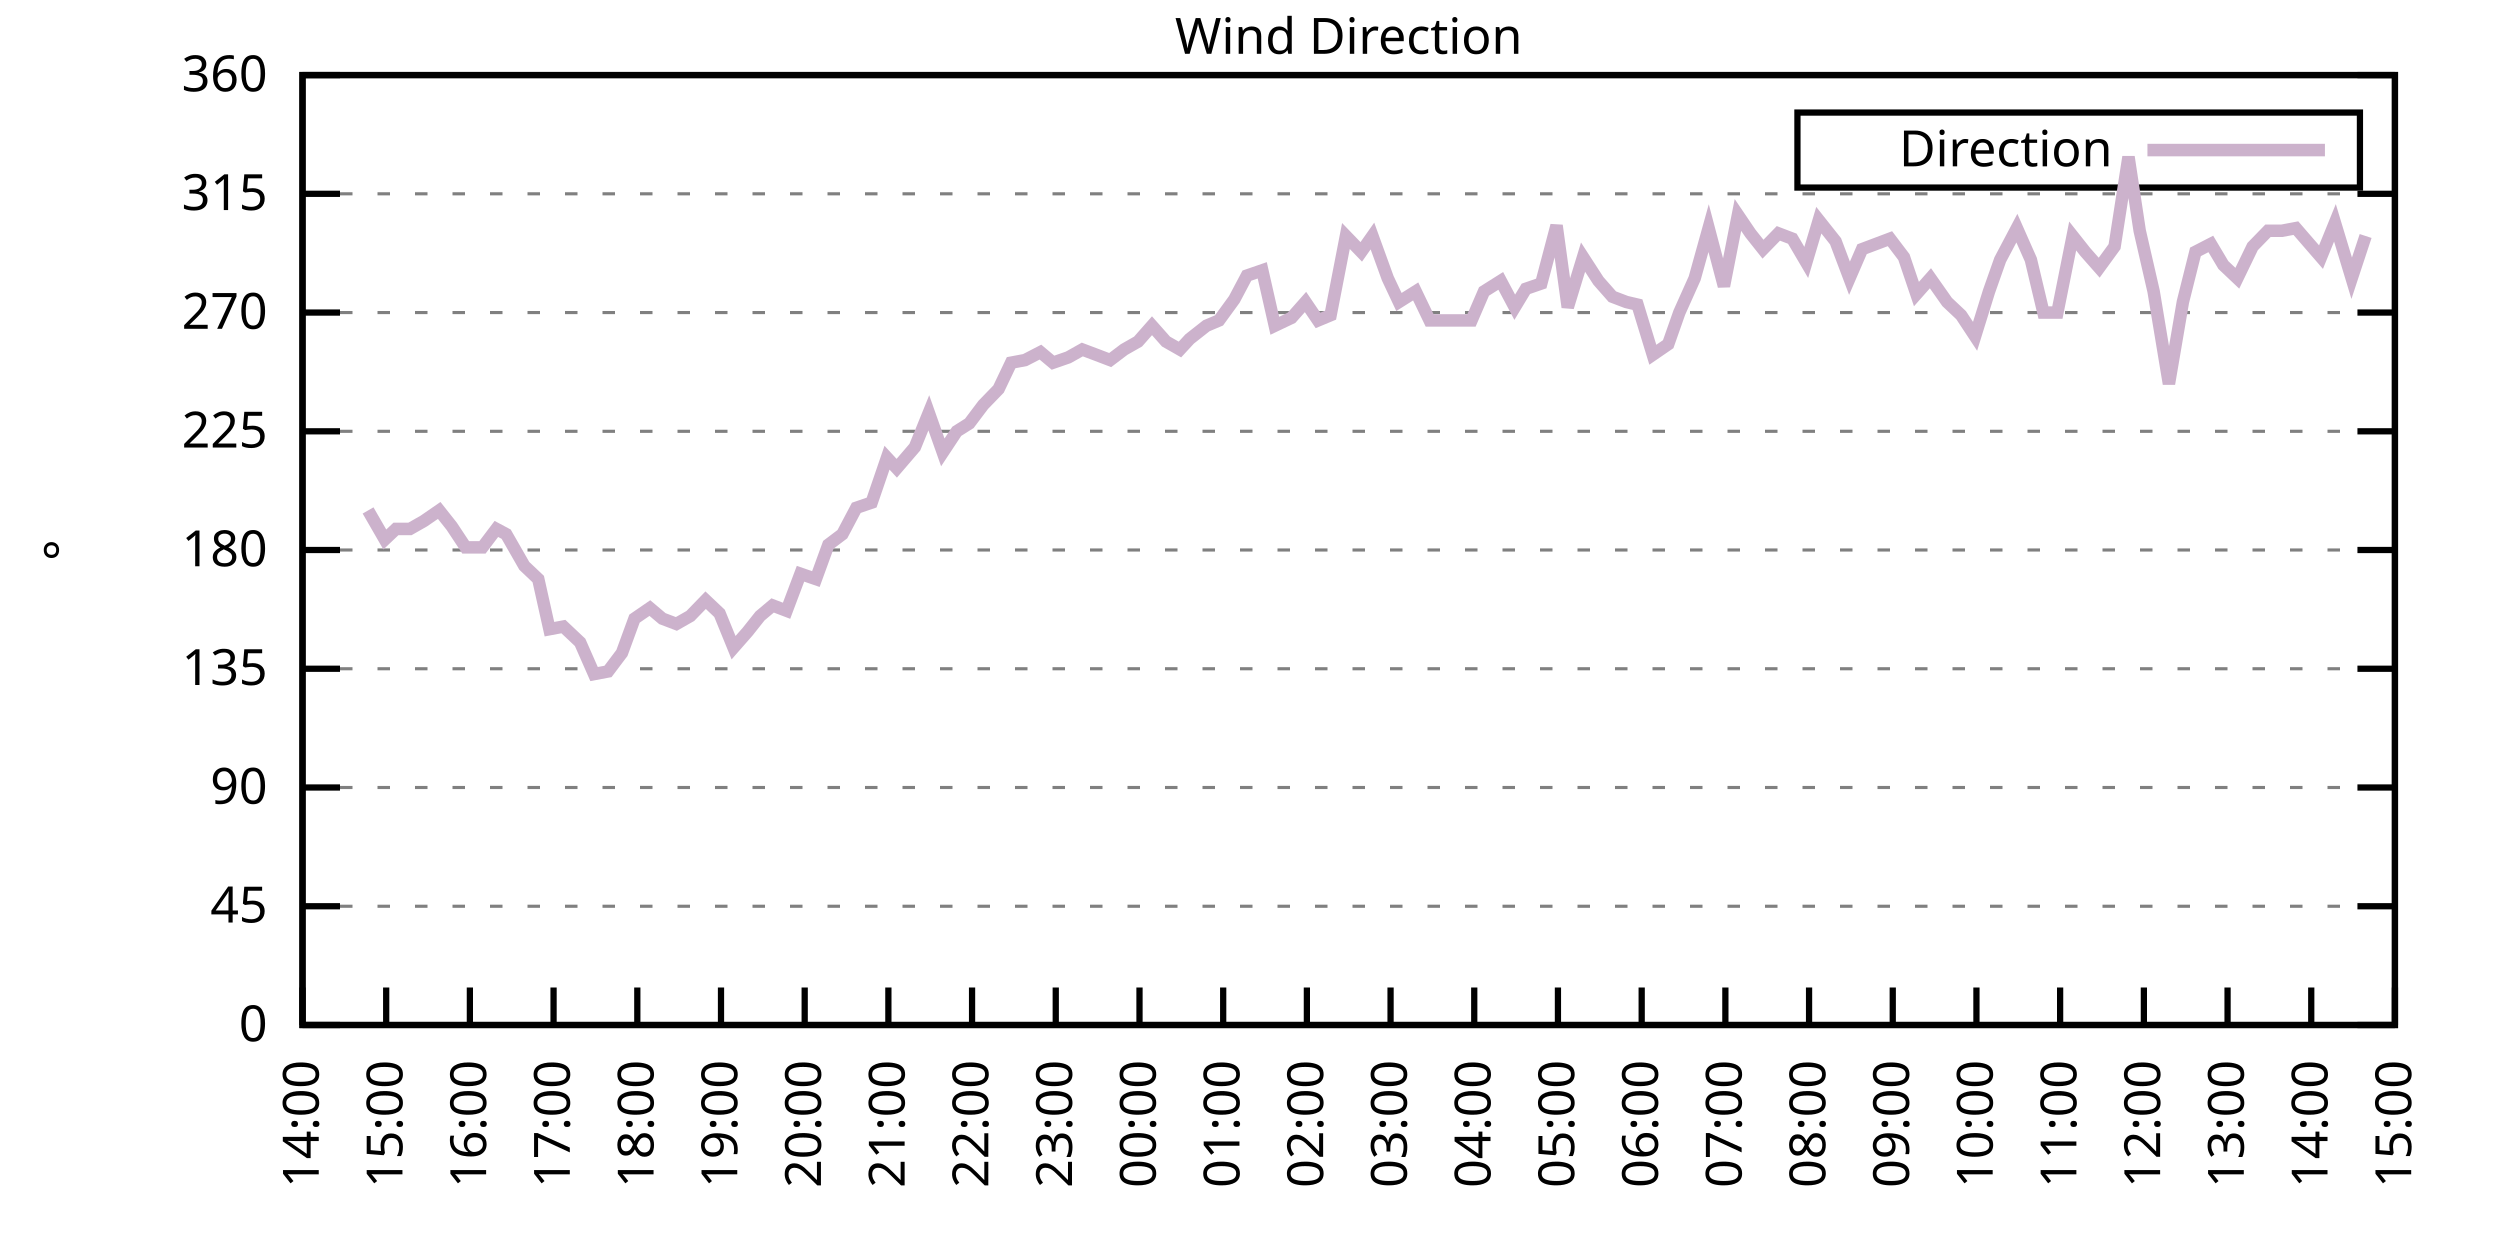
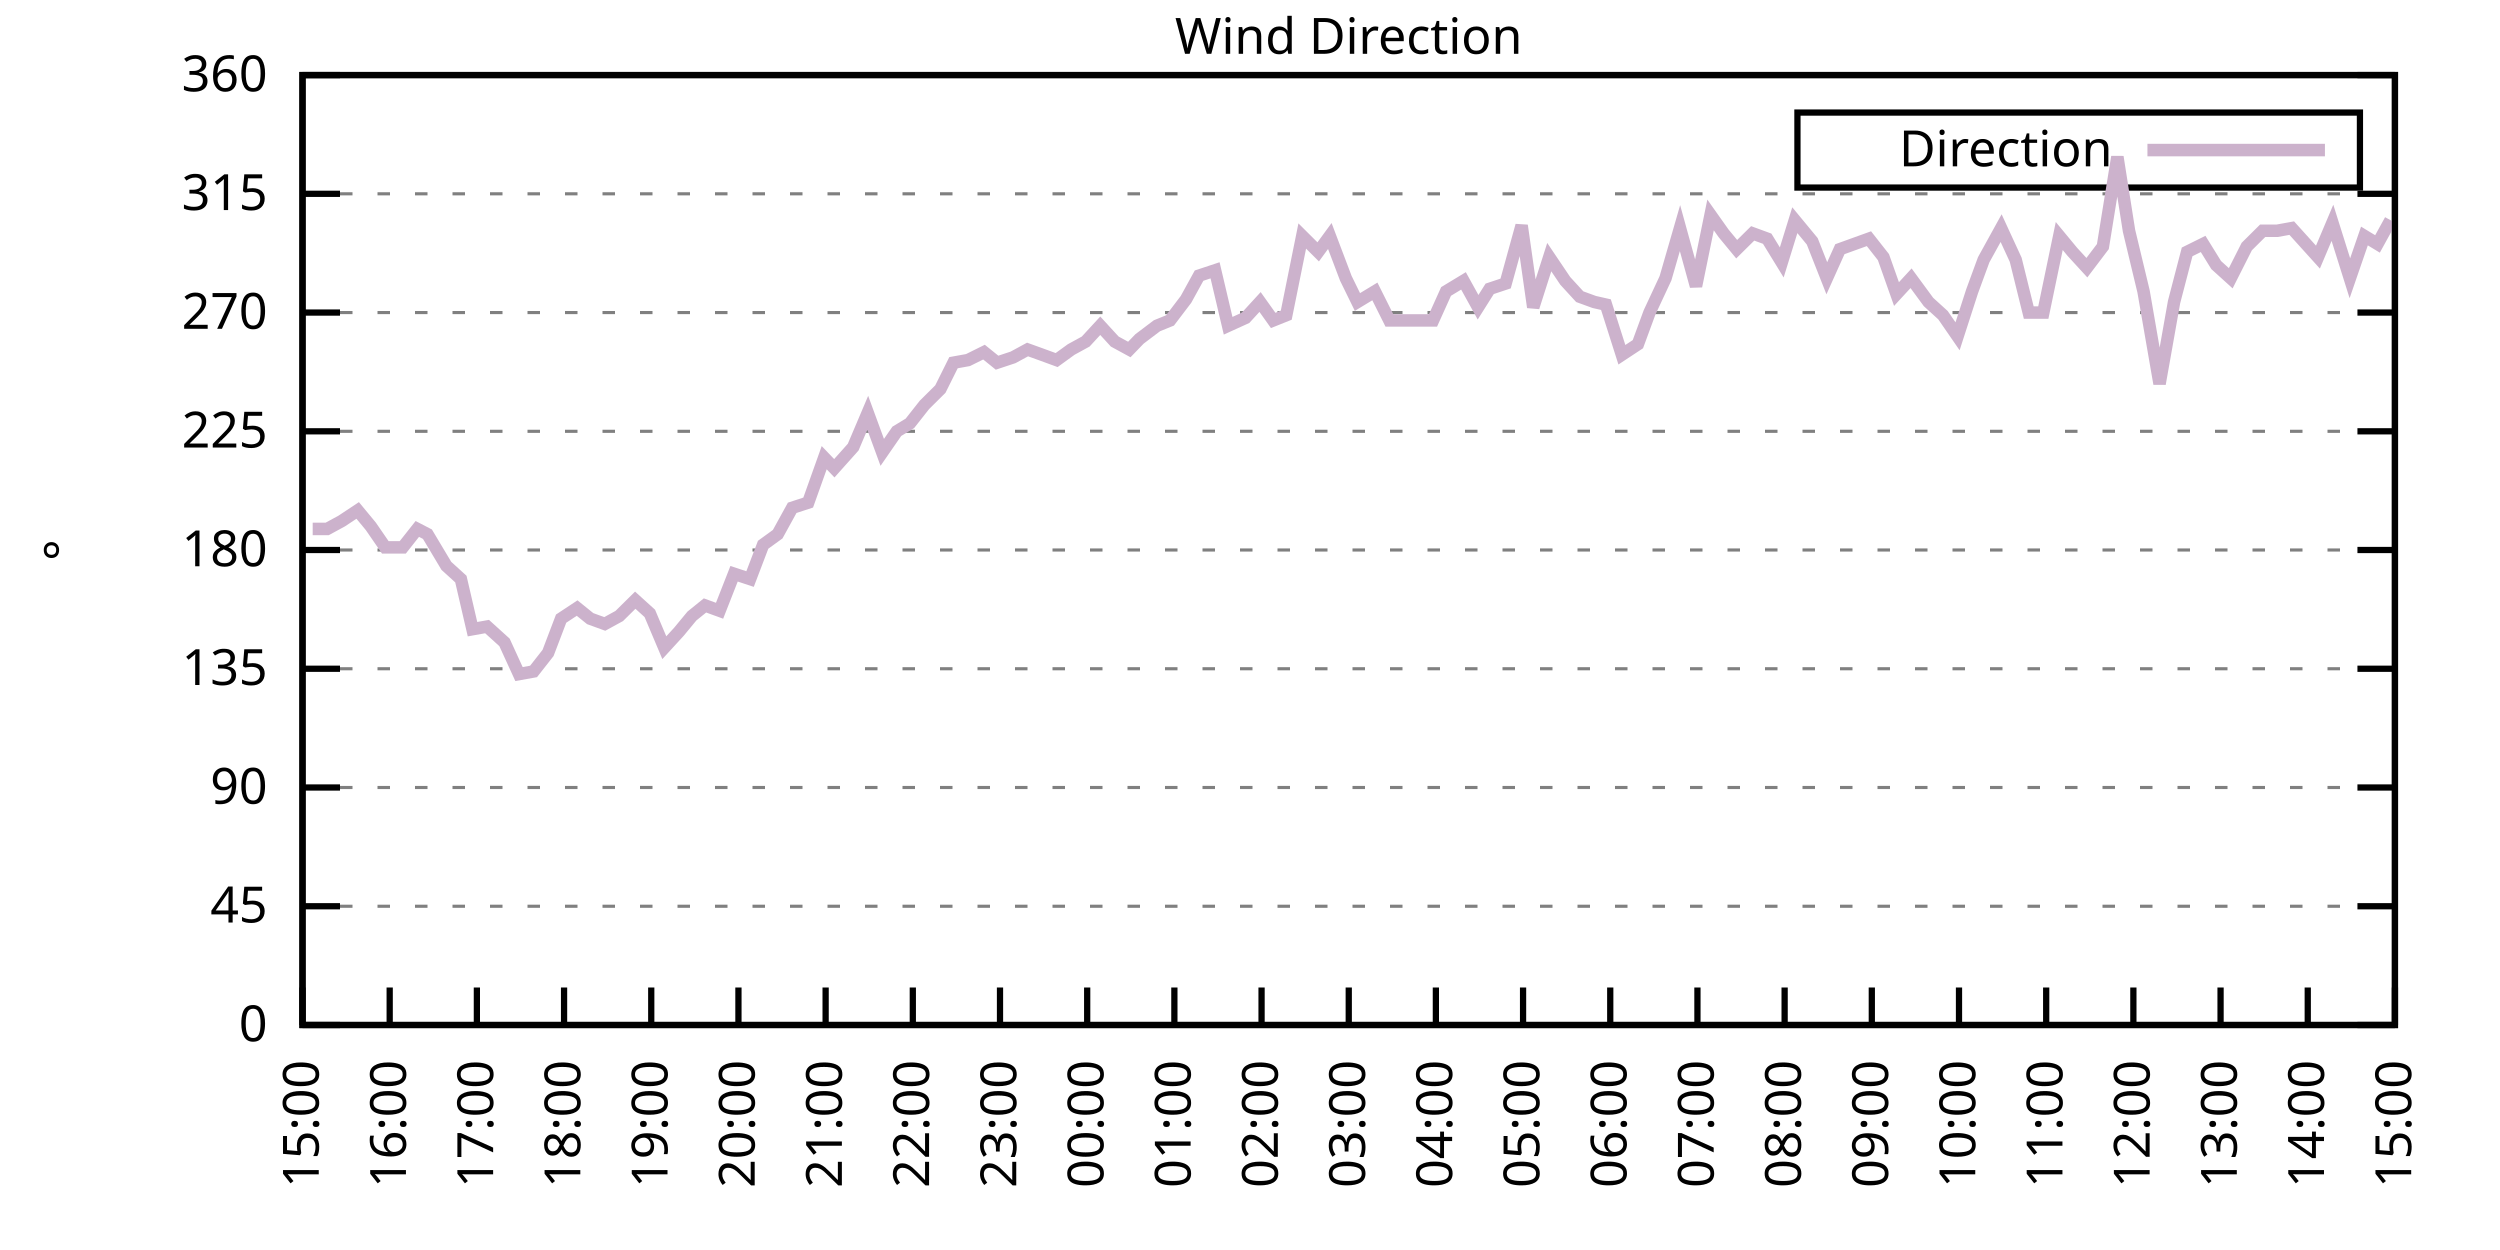
<svg xmlns="http://www.w3.org/2000/svg" xmlns:xlink="http://www.w3.org/1999/xlink" width="400" height="200" viewBox="0 0 400 200">
  <g id="gnuplot_canvas">
    <rect x="0" y="0" width="400" height="200" fill="none" />
    <defs>
      <circle id="gpDot" r="0.5" stroke-width="0.5" stroke="currentColor" />
      <path id="gpPt0" stroke-width="0.333" stroke="currentColor" d="M-1,0 h2 M0,-1 v2" />
      <path id="gpPt1" stroke-width="0.333" stroke="currentColor" d="M-1,-1 L1,1 M1,-1 L-1,1" />
      <path id="gpPt2" stroke-width="0.333" stroke="currentColor" d="M-1,0 L1,0 M0,-1 L0,1 M-1,-1 L1,1 M-1,1 L1,-1" />
      <rect id="gpPt3" stroke-width="0.333" stroke="currentColor" x="-1" y="-1" width="2" height="2" />
      <rect id="gpPt4" stroke-width="0.333" stroke="currentColor" fill="currentColor" x="-1" y="-1" width="2" height="2" />
      <circle id="gpPt5" stroke-width="0.333" stroke="currentColor" cx="0" cy="0" r="1" />
      <use xlink:href="#gpPt5" id="gpPt6" fill="currentColor" stroke="none" />
      <path id="gpPt7" stroke-width="0.333" stroke="currentColor" d="M0,-1.33 L-1.33,0.67 L1.33,0.67 z" />
      <use xlink:href="#gpPt7" id="gpPt8" fill="currentColor" stroke="none" />
      <use xlink:href="#gpPt7" id="gpPt9" stroke="currentColor" transform="rotate(180)" />
      <use xlink:href="#gpPt9" id="gpPt10" fill="currentColor" stroke="none" />
      <use xlink:href="#gpPt3" id="gpPt11" stroke="currentColor" transform="rotate(45)" />
      <use xlink:href="#gpPt11" id="gpPt12" fill="currentColor" stroke="none" />
      <path id="gpPt13" stroke-width="0.333" stroke="currentColor" d="M0,1.330 L1.265,0.411 L0.782,-1.067 L-0.782,-1.076 L-1.265,0.411 z" />
      <use xlink:href="#gpPt13" id="gpPt14" fill="currentColor" stroke="none" />
      <filter id="textbox" filterUnits="objectBoundingBox" x="0" y="0" height="1" width="1">
        <feFlood flood-color="white" flood-opacity="1" result="bgnd" />
        <feComposite in="SourceGraphic" in2="bgnd" operator="atop" />
      </filter>
      <filter id="greybox" filterUnits="objectBoundingBox" x="0" y="0" height="1" width="1">
        <feFlood flood-color="lightgrey" flood-opacity="1" result="grey" />
        <feComposite in="SourceGraphic" in2="grey" operator="atop" />
      </filter>
    </defs>
    <g fill="none" color="white" stroke="currentColor" stroke-width="1.00" stroke-linecap="butt" stroke-linejoin="miter">
</g>
    <g fill="none" color="black" stroke="currentColor" stroke-width="1.00" stroke-linecap="butt" stroke-linejoin="miter">
      <g stroke="none" shape-rendering="crispEdges">
        <polygon fill="rgb(255, 255, 255)" points="48.40,164.00 383.18,164.00 383.18,12.02 48.40,12.02 " />
      </g>
    </g>
    <g fill="none" color="black" stroke="currentColor" stroke-width="1.00" stroke-linecap="butt" stroke-linejoin="miter">
</g>
    <g fill="none" color="black" stroke="black" stroke-width="0.50" stroke-linecap="butt" stroke-linejoin="miter">
</g>
    <g fill="none" color="gray" stroke="currentColor" stroke-width="0.50" stroke-linecap="butt" stroke-linejoin="miter">
      <path stroke="gray" stroke-dasharray="2,4" class="gridline" d="M48.40,164.00 L383.19,164.00  " />
    </g>
    <g fill="none" color="gray" stroke="gray" stroke-width="1.00" stroke-linecap="butt" stroke-linejoin="miter">
</g>
    <g fill="none" color="black" stroke="currentColor" stroke-width="1.00" stroke-linecap="butt" stroke-linejoin="miter">
      <path stroke="black" d="M48.40,164.00 L54.40,164.00 M383.19,164.00 L377.19,164.00  " />
      <g transform="translate(42.80,166.60)" stroke="none" fill="black" font-family="Sans" font-size="8.00" text-anchor="end">
        <text>
          <tspan font-family="Sans"> 0</tspan>
        </text>
      </g>
    </g>
    <g fill="none" color="black" stroke="currentColor" stroke-width="1.00" stroke-linecap="butt" stroke-linejoin="miter">
</g>
    <g fill="none" color="black" stroke="black" stroke-width="0.50" stroke-linecap="butt" stroke-linejoin="miter">
</g>
    <g fill="none" color="gray" stroke="currentColor" stroke-width="0.50" stroke-linecap="butt" stroke-linejoin="miter">
      <path stroke="gray" stroke-dasharray="2,4" class="gridline" d="M48.40,145.00 L383.19,145.00  " />
    </g>
    <g fill="none" color="gray" stroke="gray" stroke-width="1.00" stroke-linecap="butt" stroke-linejoin="miter">
</g>
    <g fill="none" color="black" stroke="currentColor" stroke-width="1.00" stroke-linecap="butt" stroke-linejoin="miter">
      <path stroke="black" d="M48.40,145.00 L54.40,145.00 M383.19,145.00 L377.19,145.00  " />
      <g transform="translate(42.80,147.60)" stroke="none" fill="black" font-family="Sans" font-size="8.00" text-anchor="end">
        <text>
          <tspan font-family="Sans"> 45</tspan>
        </text>
      </g>
    </g>
    <g fill="none" color="black" stroke="currentColor" stroke-width="1.00" stroke-linecap="butt" stroke-linejoin="miter">
</g>
    <g fill="none" color="black" stroke="black" stroke-width="0.50" stroke-linecap="butt" stroke-linejoin="miter">
</g>
    <g fill="none" color="gray" stroke="currentColor" stroke-width="0.50" stroke-linecap="butt" stroke-linejoin="miter">
      <path stroke="gray" stroke-dasharray="2,4" class="gridline" d="M48.40,126.00 L383.19,126.00  " />
    </g>
    <g fill="none" color="gray" stroke="gray" stroke-width="1.00" stroke-linecap="butt" stroke-linejoin="miter">
</g>
    <g fill="none" color="black" stroke="currentColor" stroke-width="1.00" stroke-linecap="butt" stroke-linejoin="miter">
      <path stroke="black" d="M48.40,126.00 L54.40,126.00 M383.19,126.00 L377.19,126.00  " />
      <g transform="translate(42.80,128.60)" stroke="none" fill="black" font-family="Sans" font-size="8.00" text-anchor="end">
        <text>
          <tspan font-family="Sans"> 90</tspan>
        </text>
      </g>
    </g>
    <g fill="none" color="black" stroke="currentColor" stroke-width="1.00" stroke-linecap="butt" stroke-linejoin="miter">
</g>
    <g fill="none" color="black" stroke="black" stroke-width="0.50" stroke-linecap="butt" stroke-linejoin="miter">
</g>
    <g fill="none" color="gray" stroke="currentColor" stroke-width="0.50" stroke-linecap="butt" stroke-linejoin="miter">
      <path stroke="gray" stroke-dasharray="2,4" class="gridline" d="M48.40,107.00 L383.19,107.00  " />
    </g>
    <g fill="none" color="gray" stroke="gray" stroke-width="1.00" stroke-linecap="butt" stroke-linejoin="miter">
</g>
    <g fill="none" color="black" stroke="currentColor" stroke-width="1.00" stroke-linecap="butt" stroke-linejoin="miter">
      <path stroke="black" d="M48.40,107.00 L54.40,107.00 M383.19,107.00 L377.19,107.00  " />
      <g transform="translate(42.80,109.60)" stroke="none" fill="black" font-family="Sans" font-size="8.00" text-anchor="end">
        <text>
          <tspan font-family="Sans"> 135</tspan>
        </text>
      </g>
    </g>
    <g fill="none" color="black" stroke="currentColor" stroke-width="1.00" stroke-linecap="butt" stroke-linejoin="miter">
</g>
    <g fill="none" color="black" stroke="black" stroke-width="0.50" stroke-linecap="butt" stroke-linejoin="miter">
</g>
    <g fill="none" color="gray" stroke="currentColor" stroke-width="0.50" stroke-linecap="butt" stroke-linejoin="miter">
      <path stroke="gray" stroke-dasharray="2,4" class="gridline" d="M48.40,88.00 L383.19,88.00  " />
    </g>
    <g fill="none" color="gray" stroke="gray" stroke-width="1.00" stroke-linecap="butt" stroke-linejoin="miter">
</g>
    <g fill="none" color="black" stroke="currentColor" stroke-width="1.00" stroke-linecap="butt" stroke-linejoin="miter">
      <path stroke="black" d="M48.40,88.00 L54.40,88.00 M383.19,88.00 L377.19,88.00  " />
      <g transform="translate(42.80,90.60)" stroke="none" fill="black" font-family="Sans" font-size="8.00" text-anchor="end">
        <text>
          <tspan font-family="Sans"> 180</tspan>
        </text>
      </g>
    </g>
    <g fill="none" color="black" stroke="currentColor" stroke-width="1.00" stroke-linecap="butt" stroke-linejoin="miter">
</g>
    <g fill="none" color="black" stroke="black" stroke-width="0.50" stroke-linecap="butt" stroke-linejoin="miter">
</g>
    <g fill="none" color="gray" stroke="currentColor" stroke-width="0.50" stroke-linecap="butt" stroke-linejoin="miter">
      <path stroke="gray" stroke-dasharray="2,4" class="gridline" d="M48.40,69.01 L383.19,69.01  " />
    </g>
    <g fill="none" color="gray" stroke="gray" stroke-width="1.00" stroke-linecap="butt" stroke-linejoin="miter">
</g>
    <g fill="none" color="black" stroke="currentColor" stroke-width="1.00" stroke-linecap="butt" stroke-linejoin="miter">
      <path stroke="black" d="M48.40,69.01 L54.40,69.01 M383.19,69.01 L377.19,69.01  " />
      <g transform="translate(42.80,71.61)" stroke="none" fill="black" font-family="Sans" font-size="8.00" text-anchor="end">
        <text>
          <tspan font-family="Sans"> 225</tspan>
        </text>
      </g>
    </g>
    <g fill="none" color="black" stroke="currentColor" stroke-width="1.00" stroke-linecap="butt" stroke-linejoin="miter">
</g>
    <g fill="none" color="black" stroke="black" stroke-width="0.50" stroke-linecap="butt" stroke-linejoin="miter">
</g>
    <g fill="none" color="gray" stroke="currentColor" stroke-width="0.50" stroke-linecap="butt" stroke-linejoin="miter">
      <path stroke="gray" stroke-dasharray="2,4" class="gridline" d="M48.40,50.01 L383.19,50.01  " />
    </g>
    <g fill="none" color="gray" stroke="gray" stroke-width="1.00" stroke-linecap="butt" stroke-linejoin="miter">
</g>
    <g fill="none" color="black" stroke="currentColor" stroke-width="1.00" stroke-linecap="butt" stroke-linejoin="miter">
      <path stroke="black" d="M48.40,50.01 L54.40,50.01 M383.19,50.01 L377.19,50.01  " />
      <g transform="translate(42.80,52.61)" stroke="none" fill="black" font-family="Sans" font-size="8.00" text-anchor="end">
        <text>
          <tspan font-family="Sans"> 270</tspan>
        </text>
      </g>
    </g>
    <g fill="none" color="black" stroke="currentColor" stroke-width="1.00" stroke-linecap="butt" stroke-linejoin="miter">
</g>
    <g fill="none" color="black" stroke="black" stroke-width="0.50" stroke-linecap="butt" stroke-linejoin="miter">
</g>
    <g fill="none" color="gray" stroke="currentColor" stroke-width="0.50" stroke-linecap="butt" stroke-linejoin="miter">
      <path stroke="gray" stroke-dasharray="2,4" class="gridline" d="M48.40,31.01 L383.19,31.01  " />
    </g>
    <g fill="none" color="gray" stroke="gray" stroke-width="1.00" stroke-linecap="butt" stroke-linejoin="miter">
</g>
    <g fill="none" color="black" stroke="currentColor" stroke-width="1.00" stroke-linecap="butt" stroke-linejoin="miter">
      <path stroke="black" d="M48.40,31.01 L54.40,31.01 M383.19,31.01 L377.19,31.01  " />
      <g transform="translate(42.80,33.61)" stroke="none" fill="black" font-family="Sans" font-size="8.00" text-anchor="end">
        <text>
          <tspan font-family="Sans"> 315</tspan>
        </text>
      </g>
    </g>
    <g fill="none" color="black" stroke="currentColor" stroke-width="1.00" stroke-linecap="butt" stroke-linejoin="miter">
</g>
    <g fill="none" color="black" stroke="black" stroke-width="0.50" stroke-linecap="butt" stroke-linejoin="miter">
</g>
    <g fill="none" color="gray" stroke="currentColor" stroke-width="0.50" stroke-linecap="butt" stroke-linejoin="miter">
      <path stroke="gray" stroke-dasharray="2,4" class="gridline" d="M48.40,12.01 L383.19,12.01  " />
    </g>
    <g fill="none" color="gray" stroke="gray" stroke-width="1.00" stroke-linecap="butt" stroke-linejoin="miter">
</g>
    <g fill="none" color="black" stroke="currentColor" stroke-width="1.00" stroke-linecap="butt" stroke-linejoin="miter">
      <path stroke="black" d="M48.40,12.01 L54.40,12.01 M383.19,12.01 L377.19,12.01  " />
      <g transform="translate(42.80,14.61)" stroke="none" fill="black" font-family="Sans" font-size="8.00" text-anchor="end">
        <text>
          <tspan font-family="Sans"> 360</tspan>
        </text>
      </g>
    </g>
    <g fill="none" color="black" stroke="currentColor" stroke-width="1.00" stroke-linecap="butt" stroke-linejoin="miter">
      <path stroke="black" d="M48.40,164.00 L48.40,158.00  " />
      <g transform="translate(51.00,169.60) rotate(270.00)" stroke="none" fill="black" font-family="Sans" font-size="8.00" text-anchor="end">
        <text>
-           <tspan font-family="Sans">14:00</tspan>
-         </text>
-       </g>
-     </g>
-     <g fill="none" color="black" stroke="currentColor" stroke-width="1.00" stroke-linecap="butt" stroke-linejoin="miter">
-       <path stroke="black" d="M61.79,164.00 L61.79,158.00  " />
-       <g transform="translate(64.39,169.60) rotate(270.00)" stroke="none" fill="black" font-family="Sans" font-size="8.00" text-anchor="end">
-         <text>
          <tspan font-family="Sans">15:00</tspan>
        </text>
      </g>
    </g>
    <g fill="none" color="black" stroke="currentColor" stroke-width="1.00" stroke-linecap="butt" stroke-linejoin="miter">
-       <path stroke="black" d="M75.18,164.00 L75.18,158.00  " />
-       <g transform="translate(77.78,169.60) rotate(270.00)" stroke="none" fill="black" font-family="Sans" font-size="8.00" text-anchor="end">
+       <path stroke="black" d="M62.35,164.00 L62.35,158.00  " />
+       <g transform="translate(64.95,169.60) rotate(270.00)" stroke="none" fill="black" font-family="Sans" font-size="8.00" text-anchor="end">
        <text>
          <tspan font-family="Sans">16:00</tspan>
        </text>
      </g>
    </g>
    <g fill="none" color="black" stroke="currentColor" stroke-width="1.00" stroke-linecap="butt" stroke-linejoin="miter">
-       <path stroke="black" d="M88.57,164.00 L88.57,158.00  " />
-       <g transform="translate(91.17,169.60) rotate(270.00)" stroke="none" fill="black" font-family="Sans" font-size="8.00" text-anchor="end">
+       <path stroke="black" d="M76.30,164.00 L76.30,158.00  " />
+       <g transform="translate(78.90,169.60) rotate(270.00)" stroke="none" fill="black" font-family="Sans" font-size="8.00" text-anchor="end">
        <text>
          <tspan font-family="Sans">17:00</tspan>
        </text>
      </g>
    </g>
    <g fill="none" color="black" stroke="currentColor" stroke-width="1.00" stroke-linecap="butt" stroke-linejoin="miter">
-       <path stroke="black" d="M101.97,164.00 L101.97,158.00  " />
-       <g transform="translate(104.57,169.60) rotate(270.00)" stroke="none" fill="black" font-family="Sans" font-size="8.00" text-anchor="end">
+       <path stroke="black" d="M90.25,164.00 L90.25,158.00  " />
+       <g transform="translate(92.85,169.60) rotate(270.00)" stroke="none" fill="black" font-family="Sans" font-size="8.00" text-anchor="end">
        <text>
          <tspan font-family="Sans">18:00</tspan>
        </text>
      </g>
    </g>
    <g fill="none" color="black" stroke="currentColor" stroke-width="1.00" stroke-linecap="butt" stroke-linejoin="miter">
-       <path stroke="black" d="M115.36,164.00 L115.36,158.00  " />
-       <g transform="translate(117.96,169.60) rotate(270.00)" stroke="none" fill="black" font-family="Sans" font-size="8.00" text-anchor="end">
+       <path stroke="black" d="M104.20,164.00 L104.20,158.00  " />
+       <g transform="translate(106.80,169.60) rotate(270.00)" stroke="none" fill="black" font-family="Sans" font-size="8.00" text-anchor="end">
        <text>
          <tspan font-family="Sans">19:00</tspan>
        </text>
      </g>
    </g>
    <g fill="none" color="black" stroke="currentColor" stroke-width="1.00" stroke-linecap="butt" stroke-linejoin="miter">
-       <path stroke="black" d="M128.75,164.00 L128.75,158.00  " />
-       <g transform="translate(131.35,169.60) rotate(270.00)" stroke="none" fill="black" font-family="Sans" font-size="8.00" text-anchor="end">
+       <path stroke="black" d="M118.15,164.00 L118.15,158.00  " />
+       <g transform="translate(120.75,169.60) rotate(270.00)" stroke="none" fill="black" font-family="Sans" font-size="8.00" text-anchor="end">
        <text>
          <tspan font-family="Sans">20:00</tspan>
        </text>
      </g>
    </g>
    <g fill="none" color="black" stroke="currentColor" stroke-width="1.00" stroke-linecap="butt" stroke-linejoin="miter">
-       <path stroke="black" d="M142.14,164.00 L142.14,158.00  " />
-       <g transform="translate(144.74,169.60) rotate(270.00)" stroke="none" fill="black" font-family="Sans" font-size="8.00" text-anchor="end">
+       <path stroke="black" d="M132.10,164.00 L132.10,158.00  " />
+       <g transform="translate(134.70,169.60) rotate(270.00)" stroke="none" fill="black" font-family="Sans" font-size="8.00" text-anchor="end">
        <text>
          <tspan font-family="Sans">21:00</tspan>
        </text>
      </g>
    </g>
    <g fill="none" color="black" stroke="currentColor" stroke-width="1.00" stroke-linecap="butt" stroke-linejoin="miter">
-       <path stroke="black" d="M155.53,164.00 L155.53,158.00  " />
-       <g transform="translate(158.13,169.60) rotate(270.00)" stroke="none" fill="black" font-family="Sans" font-size="8.00" text-anchor="end">
+       <path stroke="black" d="M146.05,164.00 L146.05,158.00  " />
+       <g transform="translate(148.65,169.60) rotate(270.00)" stroke="none" fill="black" font-family="Sans" font-size="8.00" text-anchor="end">
        <text>
          <tspan font-family="Sans">22:00</tspan>
        </text>
      </g>
    </g>
    <g fill="none" color="black" stroke="currentColor" stroke-width="1.00" stroke-linecap="butt" stroke-linejoin="miter">
-       <path stroke="black" d="M168.92,164.00 L168.92,158.00  " />
-       <g transform="translate(171.52,169.60) rotate(270.00)" stroke="none" fill="black" font-family="Sans" font-size="8.00" text-anchor="end">
+       <path stroke="black" d="M160.00,164.00 L160.00,158.00  " />
+       <g transform="translate(162.60,169.60) rotate(270.00)" stroke="none" fill="black" font-family="Sans" font-size="8.00" text-anchor="end">
        <text>
          <tspan font-family="Sans">23:00</tspan>
        </text>
      </g>
    </g>
    <g fill="none" color="black" stroke="currentColor" stroke-width="1.00" stroke-linecap="butt" stroke-linejoin="miter">
-       <path stroke="black" d="M182.32,164.00 L182.32,158.00  " />
-       <g transform="translate(184.92,169.60) rotate(270.00)" stroke="none" fill="black" font-family="Sans" font-size="8.00" text-anchor="end">
+       <path stroke="black" d="M173.95,164.00 L173.95,158.00  " />
+       <g transform="translate(176.55,169.60) rotate(270.00)" stroke="none" fill="black" font-family="Sans" font-size="8.00" text-anchor="end">
        <text>
          <tspan font-family="Sans">00:00</tspan>
        </text>
      </g>
    </g>
    <g fill="none" color="black" stroke="currentColor" stroke-width="1.00" stroke-linecap="butt" stroke-linejoin="miter">
-       <path stroke="black" d="M195.71,164.00 L195.71,158.00  " />
-       <g transform="translate(198.31,169.60) rotate(270.00)" stroke="none" fill="black" font-family="Sans" font-size="8.00" text-anchor="end">
+       <path stroke="black" d="M187.90,164.00 L187.90,158.00  " />
+       <g transform="translate(190.50,169.60) rotate(270.00)" stroke="none" fill="black" font-family="Sans" font-size="8.00" text-anchor="end">
        <text>
          <tspan font-family="Sans">01:00</tspan>
        </text>
      </g>
    </g>
    <g fill="none" color="black" stroke="currentColor" stroke-width="1.00" stroke-linecap="butt" stroke-linejoin="miter">
-       <path stroke="black" d="M209.10,164.00 L209.10,158.00  " />
-       <g transform="translate(211.70,169.60) rotate(270.00)" stroke="none" fill="black" font-family="Sans" font-size="8.00" text-anchor="end">
+       <path stroke="black" d="M201.85,164.00 L201.85,158.00  " />
+       <g transform="translate(204.45,169.60) rotate(270.00)" stroke="none" fill="black" font-family="Sans" font-size="8.00" text-anchor="end">
        <text>
          <tspan font-family="Sans">02:00</tspan>
        </text>
      </g>
    </g>
    <g fill="none" color="black" stroke="currentColor" stroke-width="1.00" stroke-linecap="butt" stroke-linejoin="miter">
-       <path stroke="black" d="M222.49,164.00 L222.49,158.00  " />
-       <g transform="translate(225.09,169.60) rotate(270.00)" stroke="none" fill="black" font-family="Sans" font-size="8.00" text-anchor="end">
+       <path stroke="black" d="M215.80,164.00 L215.80,158.00  " />
+       <g transform="translate(218.40,169.60) rotate(270.00)" stroke="none" fill="black" font-family="Sans" font-size="8.00" text-anchor="end">
        <text>
          <tspan font-family="Sans">03:00</tspan>
        </text>
      </g>
    </g>
    <g fill="none" color="black" stroke="currentColor" stroke-width="1.00" stroke-linecap="butt" stroke-linejoin="miter">
-       <path stroke="black" d="M235.88,164.00 L235.88,158.00  " />
-       <g transform="translate(238.48,169.60) rotate(270.00)" stroke="none" fill="black" font-family="Sans" font-size="8.00" text-anchor="end">
+       <path stroke="black" d="M229.74,164.00 L229.74,158.00  " />
+       <g transform="translate(232.34,169.60) rotate(270.00)" stroke="none" fill="black" font-family="Sans" font-size="8.00" text-anchor="end">
        <text>
          <tspan font-family="Sans">04:00</tspan>
        </text>
      </g>
    </g>
    <g fill="none" color="black" stroke="currentColor" stroke-width="1.00" stroke-linecap="butt" stroke-linejoin="miter">
-       <path stroke="black" d="M249.27,164.00 L249.27,158.00  " />
-       <g transform="translate(251.87,169.60) rotate(270.00)" stroke="none" fill="black" font-family="Sans" font-size="8.00" text-anchor="end">
+       <path stroke="black" d="M243.69,164.00 L243.69,158.00  " />
+       <g transform="translate(246.29,169.60) rotate(270.00)" stroke="none" fill="black" font-family="Sans" font-size="8.00" text-anchor="end">
        <text>
          <tspan font-family="Sans">05:00</tspan>
        </text>
      </g>
    </g>
    <g fill="none" color="black" stroke="currentColor" stroke-width="1.00" stroke-linecap="butt" stroke-linejoin="miter">
-       <path stroke="black" d="M262.67,164.00 L262.67,158.00  " />
-       <g transform="translate(265.27,169.60) rotate(270.00)" stroke="none" fill="black" font-family="Sans" font-size="8.00" text-anchor="end">
+       <path stroke="black" d="M257.64,164.00 L257.64,158.00  " />
+       <g transform="translate(260.24,169.60) rotate(270.00)" stroke="none" fill="black" font-family="Sans" font-size="8.00" text-anchor="end">
        <text>
          <tspan font-family="Sans">06:00</tspan>
        </text>
      </g>
    </g>
    <g fill="none" color="black" stroke="currentColor" stroke-width="1.00" stroke-linecap="butt" stroke-linejoin="miter">
-       <path stroke="black" d="M276.06,164.00 L276.06,158.00  " />
-       <g transform="translate(278.66,169.60) rotate(270.00)" stroke="none" fill="black" font-family="Sans" font-size="8.00" text-anchor="end">
+       <path stroke="black" d="M271.59,164.00 L271.59,158.00  " />
+       <g transform="translate(274.19,169.60) rotate(270.00)" stroke="none" fill="black" font-family="Sans" font-size="8.00" text-anchor="end">
        <text>
          <tspan font-family="Sans">07:00</tspan>
        </text>
      </g>
    </g>
    <g fill="none" color="black" stroke="currentColor" stroke-width="1.00" stroke-linecap="butt" stroke-linejoin="miter">
-       <path stroke="black" d="M289.45,164.00 L289.45,158.00  " />
-       <g transform="translate(292.05,169.60) rotate(270.00)" stroke="none" fill="black" font-family="Sans" font-size="8.00" text-anchor="end">
+       <path stroke="black" d="M285.54,164.00 L285.54,158.00  " />
+       <g transform="translate(288.14,169.60) rotate(270.00)" stroke="none" fill="black" font-family="Sans" font-size="8.00" text-anchor="end">
        <text>
          <tspan font-family="Sans">08:00</tspan>
        </text>
      </g>
    </g>
    <g fill="none" color="black" stroke="currentColor" stroke-width="1.00" stroke-linecap="butt" stroke-linejoin="miter">
-       <path stroke="black" d="M302.84,164.00 L302.84,158.00  " />
-       <g transform="translate(305.44,169.60) rotate(270.00)" stroke="none" fill="black" font-family="Sans" font-size="8.00" text-anchor="end">
+       <path stroke="black" d="M299.49,164.00 L299.49,158.00  " />
+       <g transform="translate(302.09,169.60) rotate(270.00)" stroke="none" fill="black" font-family="Sans" font-size="8.00" text-anchor="end">
        <text>
          <tspan font-family="Sans">09:00</tspan>
        </text>
      </g>
    </g>
    <g fill="none" color="black" stroke="currentColor" stroke-width="1.00" stroke-linecap="butt" stroke-linejoin="miter">
-       <path stroke="black" d="M316.23,164.00 L316.23,158.00  " />
-       <g transform="translate(318.83,169.60) rotate(270.00)" stroke="none" fill="black" font-family="Sans" font-size="8.00" text-anchor="end">
+       <path stroke="black" d="M313.44,164.00 L313.44,158.00  " />
+       <g transform="translate(316.04,169.60) rotate(270.00)" stroke="none" fill="black" font-family="Sans" font-size="8.00" text-anchor="end">
        <text>
          <tspan font-family="Sans">10:00</tspan>
        </text>
      </g>
    </g>
    <g fill="none" color="black" stroke="currentColor" stroke-width="1.00" stroke-linecap="butt" stroke-linejoin="miter">
-       <path stroke="black" d="M329.62,164.00 L329.62,158.00  " />
-       <g transform="translate(332.22,169.60) rotate(270.00)" stroke="none" fill="black" font-family="Sans" font-size="8.00" text-anchor="end">
+       <path stroke="black" d="M327.39,164.00 L327.39,158.00  " />
+       <g transform="translate(329.99,169.60) rotate(270.00)" stroke="none" fill="black" font-family="Sans" font-size="8.00" text-anchor="end">
        <text>
          <tspan font-family="Sans">11:00</tspan>
        </text>
      </g>
    </g>
    <g fill="none" color="black" stroke="currentColor" stroke-width="1.00" stroke-linecap="butt" stroke-linejoin="miter">
-       <path stroke="black" d="M343.02,164.00 L343.02,158.00  " />
-       <g transform="translate(345.62,169.60) rotate(270.00)" stroke="none" fill="black" font-family="Sans" font-size="8.00" text-anchor="end">
+       <path stroke="black" d="M341.34,164.00 L341.34,158.00  " />
+       <g transform="translate(343.94,169.60) rotate(270.00)" stroke="none" fill="black" font-family="Sans" font-size="8.00" text-anchor="end">
        <text>
          <tspan font-family="Sans">12:00</tspan>
        </text>
      </g>
    </g>
    <g fill="none" color="black" stroke="currentColor" stroke-width="1.00" stroke-linecap="butt" stroke-linejoin="miter">
-       <path stroke="black" d="M356.41,164.00 L356.41,158.00  " />
-       <g transform="translate(359.01,169.60) rotate(270.00)" stroke="none" fill="black" font-family="Sans" font-size="8.00" text-anchor="end">
+       <path stroke="black" d="M355.29,164.00 L355.29,158.00  " />
+       <g transform="translate(357.89,169.60) rotate(270.00)" stroke="none" fill="black" font-family="Sans" font-size="8.00" text-anchor="end">
        <text>
          <tspan font-family="Sans">13:00</tspan>
        </text>
      </g>
    </g>
    <g fill="none" color="black" stroke="currentColor" stroke-width="1.00" stroke-linecap="butt" stroke-linejoin="miter">
-       <path stroke="black" d="M369.80,164.00 L369.80,158.00  " />
-       <g transform="translate(372.40,169.60) rotate(270.00)" stroke="none" fill="black" font-family="Sans" font-size="8.00" text-anchor="end">
+       <path stroke="black" d="M369.24,164.00 L369.24,158.00  " />
+       <g transform="translate(371.84,169.60) rotate(270.00)" stroke="none" fill="black" font-family="Sans" font-size="8.00" text-anchor="end">
        <text>
          <tspan font-family="Sans">14:00</tspan>
        </text>
      </g>
    </g>
    <g fill="none" color="black" stroke="currentColor" stroke-width="1.00" stroke-linecap="butt" stroke-linejoin="miter">
      <path stroke="black" d="M383.19,164.00 L383.19,158.00  " />
      <g transform="translate(385.79,169.60) rotate(270.00)" stroke="none" fill="black" font-family="Sans" font-size="8.00" text-anchor="end">
        <text>
          <tspan font-family="Sans">15:00</tspan>
        </text>
      </g>
    </g>
    <g fill="none" color="black" stroke="currentColor" stroke-width="1.00" stroke-linecap="butt" stroke-linejoin="miter">
</g>
    <g fill="none" color="black" stroke="currentColor" stroke-width="1.00" stroke-linecap="butt" stroke-linejoin="miter">
      <path stroke="black" d="M48.40,12.01 L48.40,164.00 L383.19,164.00 L383.19,12.01 L48.40,12.01 Z  " />
    </g>
    <g fill="none" color="black" stroke="currentColor" stroke-width="1.00" stroke-linecap="butt" stroke-linejoin="miter">
</g>
    <g fill="none" color="black" stroke="currentColor" stroke-width="1.00" stroke-linecap="butt" stroke-linejoin="miter">
      <path stroke="black" d="M287.59,30.01 L287.59,18.01 L377.59,18.01 L377.59,30.01 L287.59,30.01 Z  " />
    </g>
    <g id="Wind_direction_plot_1">
      <g fill="none" color="white" stroke="black" stroke-width="2.00" stroke-linecap="butt" stroke-linejoin="miter">
</g>
      <g fill="none" color="black" stroke="currentColor" stroke-width="2.00" stroke-linecap="butt" stroke-linejoin="miter">
        <g transform="translate(337.99,26.61)" stroke="none" fill="black" font-family="Sans" font-size="8.00" text-anchor="end">
          <text>
            <tspan font-family="Sans">Direction</tspan>
          </text>
        </g>
      </g>
      <g fill="none" color="black" stroke="currentColor" stroke-width="2.00" stroke-linecap="butt" stroke-linejoin="miter">
-         <path stroke="rgb(204, 178, 204)" d="M343.59,24.01 L371.99,24.01 M58.89,81.67 L61.57,86.32 L63.35,84.63 L65.59,84.63 L67.82,83.36 L70.27,81.67   L72.28,84.21 L74.51,87.58 L77.19,87.58 L79.42,84.63 L80.99,85.47 L83.89,90.54 L86.12,92.65 L87.91,100.67   L90.14,100.25 L92.82,102.78 L95.05,107.85 L97.28,107.43 L99.51,104.47 L101.52,98.98 L103.98,97.29 L105.98,98.98   L108.22,99.83 L110.45,98.56 L112.90,96.03 L115.13,98.14 L117.37,103.63 L119.60,101.09 L121.61,98.56 L123.62,96.87   L125.85,97.72 L128.08,91.80 L130.54,92.65 L132.54,87.16 L134.78,85.47 L137.01,81.25 L139.46,80.41 L141.92,73.23   L143.48,74.92 L146.38,71.54 L148.61,66.05 L150.85,72.38 L153.08,69.01 L155.09,67.74 L157.32,64.78 L159.77,62.25   L161.78,58.03 L164.01,57.61 L166.47,56.34 L168.48,58.03 L170.93,57.18 L173.17,55.92 L175.40,56.76 L177.63,57.61   L179.86,55.92 L182.09,54.65 L184.32,52.12 L186.56,54.65 L188.79,55.92 L190.35,54.23 L193.03,52.12 L195.04,51.27   L197.49,47.90 L199.50,44.10 L201.96,43.25 L203.97,52.12 L206.64,50.85 L208.88,48.32 L210.88,51.27 L212.89,50.43   L215.35,37.76 L217.80,40.30 L219.59,37.76 L222.04,44.52 L223.83,48.32 L226.51,46.63 L228.74,51.27 L230.75,51.27   L233.43,51.27 L235.44,51.27 L237.44,46.63 L240.12,44.94 L242.36,49.16 L244.14,46.21 L246.60,45.36 L249.05,36.08   L250.84,49.16 L253.29,41.14 L255.75,44.94 L257.98,47.47 L260.21,48.32 L262.00,48.74 L264.45,56.76 L266.91,55.07   L268.69,50.01 L271.15,44.52 L273.38,36.50 L275.83,45.79 L278.07,34.39 L280.07,37.34 L282.08,39.87 L284.54,37.34   L286.77,38.19 L289.00,41.99 L291.01,35.23 L293.69,38.61 L295.92,44.52 L297.93,39.87 L300.16,39.03 L302.39,38.19   L304.63,41.14 L306.63,47.05 L308.87,44.52 L311.54,48.32 L313.78,50.43 L316.01,53.81 L318.24,46.63 L320.03,41.56   L322.70,36.50 L324.94,41.56 L326.95,50.01 L329.18,50.01 L331.63,37.76 L333.64,40.30 L335.87,42.83 L338.33,39.45   L340.56,25.10 L342.35,36.92 L344.58,46.63 L347.03,61.41 L349.26,48.32 L351.27,40.30 L353.73,39.03 L355.74,42.41   L357.97,44.52 L360.42,39.45 L362.88,36.92 L365.11,36.92 L367.34,36.50 L371.36,41.14 L373.59,35.65 L376.27,44.52   L378.50,37.76  " />
+         <path stroke="rgb(204, 178, 204)" d="M343.59,24.01 L371.99,24.01 M50.03,84.63 L52.35,84.63 L54.68,83.36 L57.23,81.67 L59.33,84.21 L61.65,87.58   L64.44,87.58 L66.77,84.63 L68.39,85.47 L71.42,90.54 L73.74,92.65 L75.60,100.67 L77.93,100.25 L80.72,102.78   L83.04,107.85 L85.37,107.43 L87.69,104.47 L89.78,98.98 L92.34,97.29 L94.43,98.98 L96.76,99.83 L99.08,98.56   L101.64,96.03 L103.97,98.14 L106.29,103.63 L108.62,101.09 L110.71,98.56 L112.80,96.87 L115.13,97.72 L117.45,91.80   L120.01,92.65 L122.10,87.16 L124.43,85.47 L126.75,81.25 L129.31,80.41 L131.87,73.23 L133.49,74.92 L136.51,71.54   L138.84,66.05 L141.16,72.38 L143.49,69.01 L145.58,67.74 L147.91,64.78 L150.46,62.25 L152.56,58.03 L154.88,57.61   L157.44,56.34 L159.53,58.03 L162.09,57.18 L164.41,55.92 L166.74,56.76 L169.06,57.61 L171.39,55.92 L173.71,54.65   L176.04,52.12 L178.36,54.65 L180.69,55.92 L182.32,54.23 L185.11,52.12 L187.20,51.27 L189.76,47.90 L191.85,44.10   L194.41,43.25 L196.50,52.12 L199.29,50.85 L201.61,48.32 L203.71,51.27 L205.80,50.43 L208.36,37.76 L210.91,40.30   L212.77,37.76 L215.33,44.52 L217.19,48.32 L219.98,46.63 L222.30,51.27 L224.40,51.27 L227.19,51.27 L229.28,51.27   L231.37,46.63 L234.16,44.94 L236.49,49.16 L238.35,46.21 L240.90,45.36 L243.46,36.08 L245.32,49.16 L247.88,41.14   L250.44,44.94 L252.76,47.47 L255.09,48.32 L256.95,48.74 L259.50,56.76 L262.06,55.07 L263.92,50.01 L266.48,44.52   L268.80,36.50 L271.36,45.79 L273.69,34.39 L275.78,37.34 L277.87,39.87 L280.43,37.34 L282.75,38.19 L285.08,41.99   L287.17,35.23 L289.96,38.61 L292.29,44.52 L294.38,39.87 L296.70,39.03 L299.03,38.19 L301.35,41.14 L303.44,47.05   L305.77,44.52 L308.56,48.32 L310.88,50.43 L313.21,53.81 L315.53,46.63 L317.39,41.56 L320.18,36.50 L322.51,41.56   L324.60,50.01 L326.93,50.01 L329.48,37.76 L331.58,40.30 L333.90,42.83 L336.46,39.45 L338.78,25.10 L340.64,36.92   L342.97,46.63 L345.53,61.41 L347.85,48.32 L349.94,40.30 L352.50,39.03 L354.59,42.41 L356.92,44.52 L359.48,39.45   L362.03,36.92 L364.36,36.92 L366.68,36.50 L370.87,41.14 L373.19,35.65 L375.98,44.52 L378.31,37.76 L380.40,39.03   L382.49,35.23  " />
      </g>
    </g>
    <g fill="none" color="black" stroke="currentColor" stroke-width="2.00" stroke-linecap="butt" stroke-linejoin="miter">
</g>
    <g fill="none" color="black" stroke="black" stroke-width="1.00" stroke-linecap="butt" stroke-linejoin="miter">
</g>
    <g fill="none" color="black" stroke="currentColor" stroke-width="1.00" stroke-linecap="butt" stroke-linejoin="miter">
      <path stroke="black" d="M48.40,12.01 L48.40,164.00 L383.19,164.00 L383.19,12.01 L48.40,12.01 Z  " />
      <g transform="translate(12.80,88.01) rotate(270.00)" stroke="none" fill="black" font-family="Sans" font-size="8.00" text-anchor="middle">
        <text>
          <tspan font-family="Sans">°</tspan>
        </text>
      </g>
    </g>
    <g fill="none" color="black" stroke="currentColor" stroke-width="1.00" stroke-linecap="butt" stroke-linejoin="miter">
</g>
    <g fill="none" color="black" stroke="currentColor" stroke-width="1.00" stroke-linecap="butt" stroke-linejoin="miter">
      <g transform="translate(215.79,8.61)" stroke="none" fill="black" font-family="Sans" font-size="8.00" text-anchor="middle">
        <text>
          <tspan font-family="Sans">Wind Direction</tspan>
        </text>
      </g>
    </g>
    <g fill="none" color="black" stroke="currentColor" stroke-width="1.00" stroke-linecap="butt" stroke-linejoin="miter">
</g>
  </g>
</svg>
